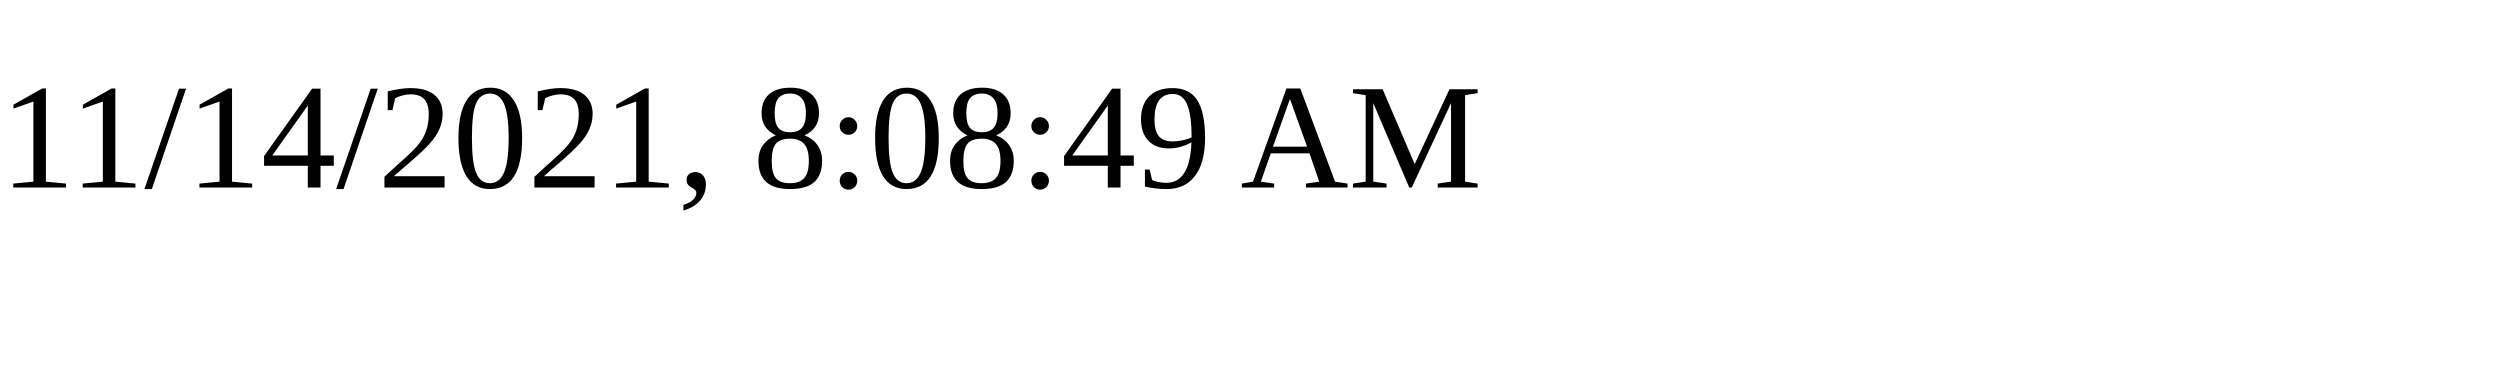
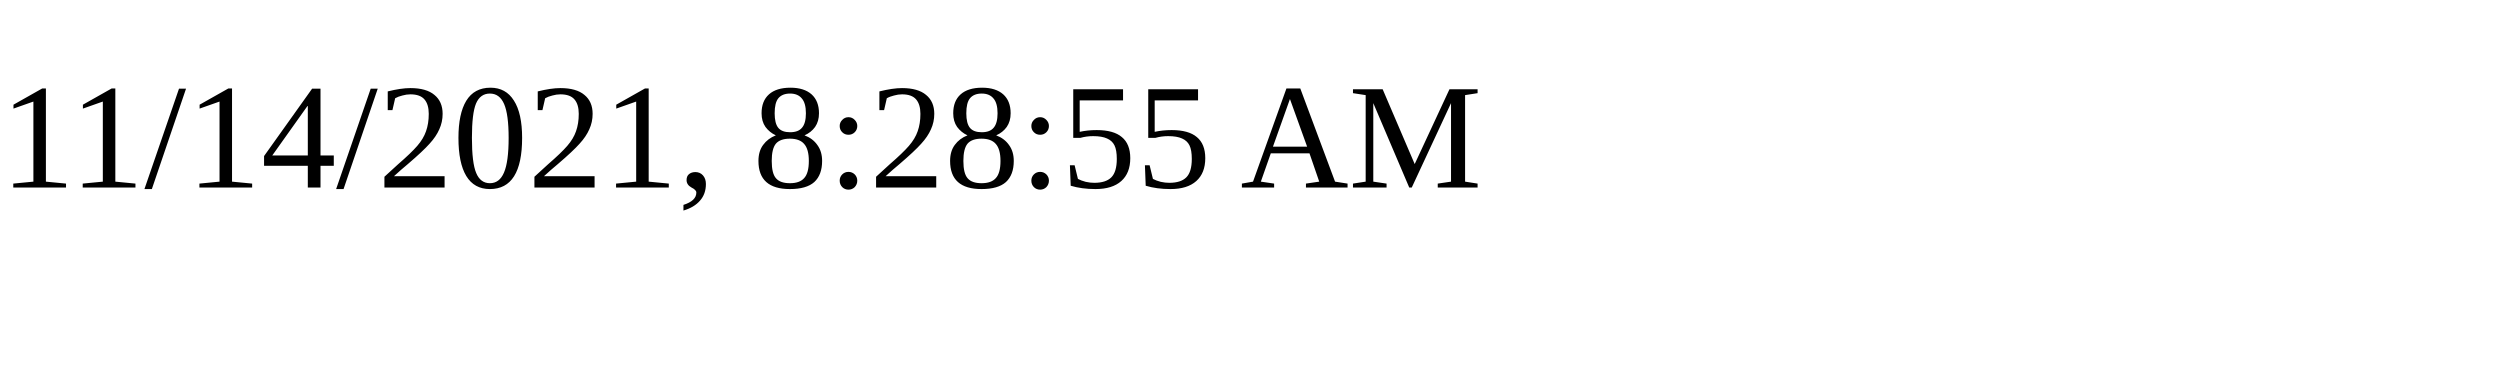
<svg xmlns="http://www.w3.org/2000/svg" height="30" width="200">
-   <text x="0" y="15">11/14/2021, 8:08:49 AM</text>
+   <text x="0" y="15">11/14/2021, 8:28:55 AM</text>
</svg>
